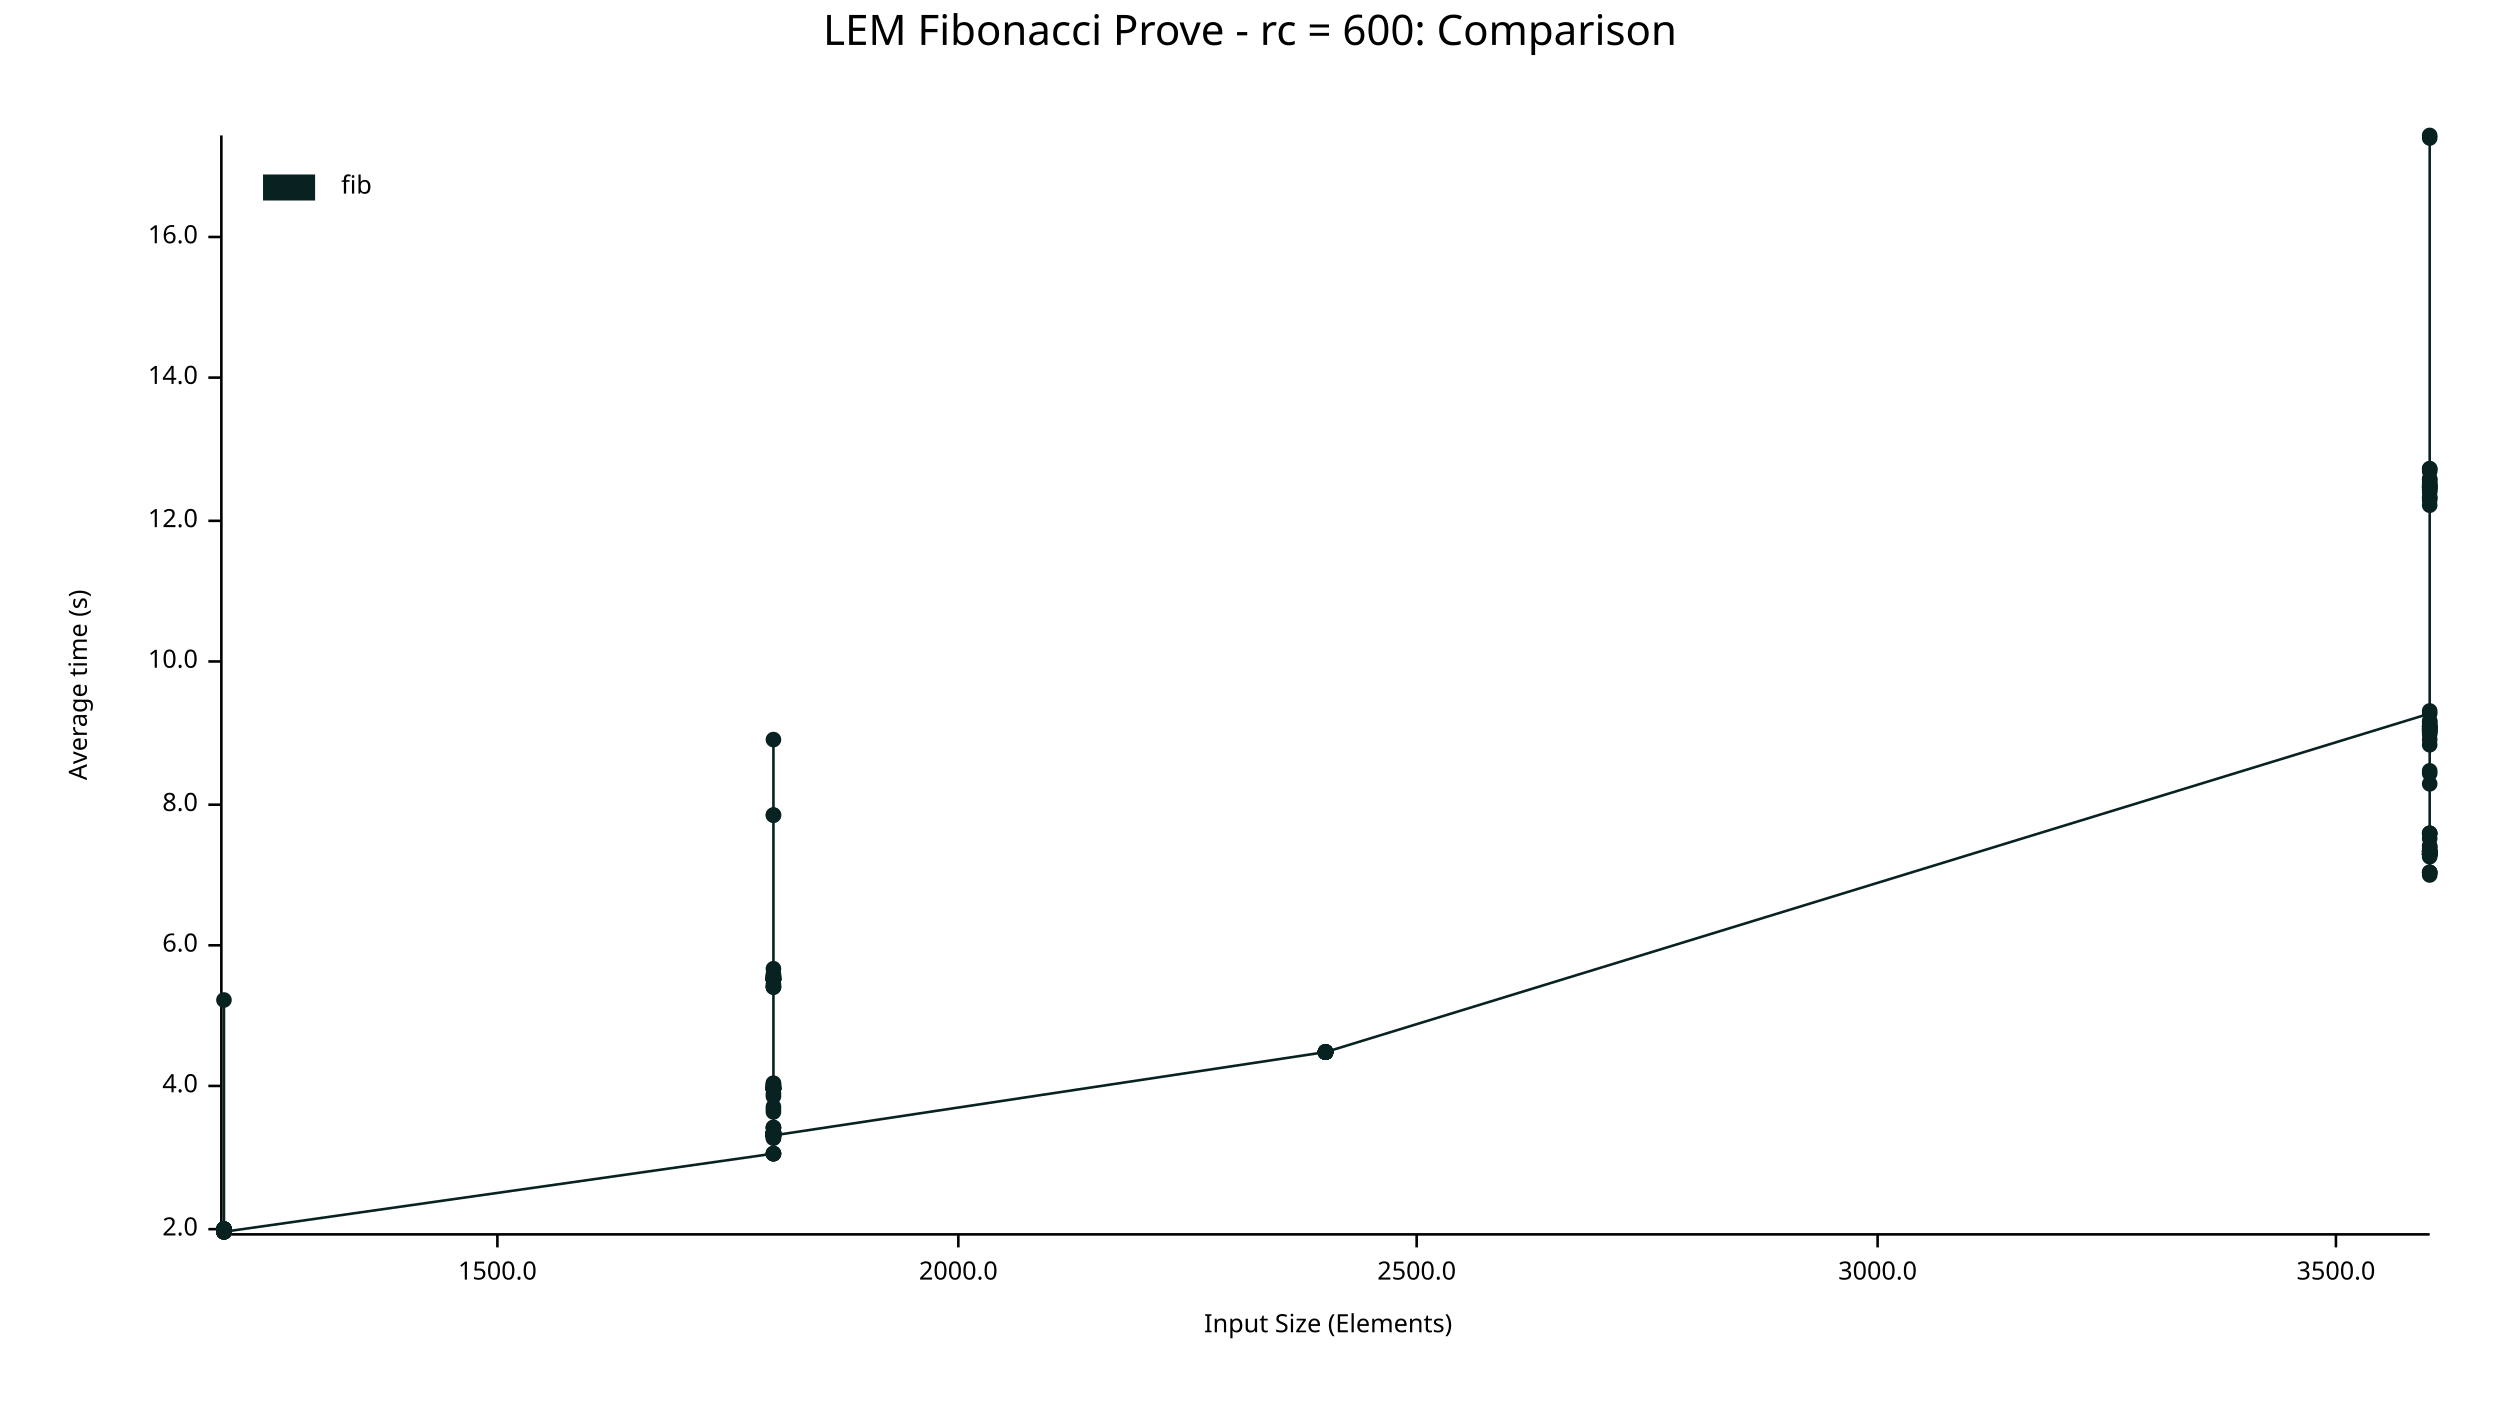
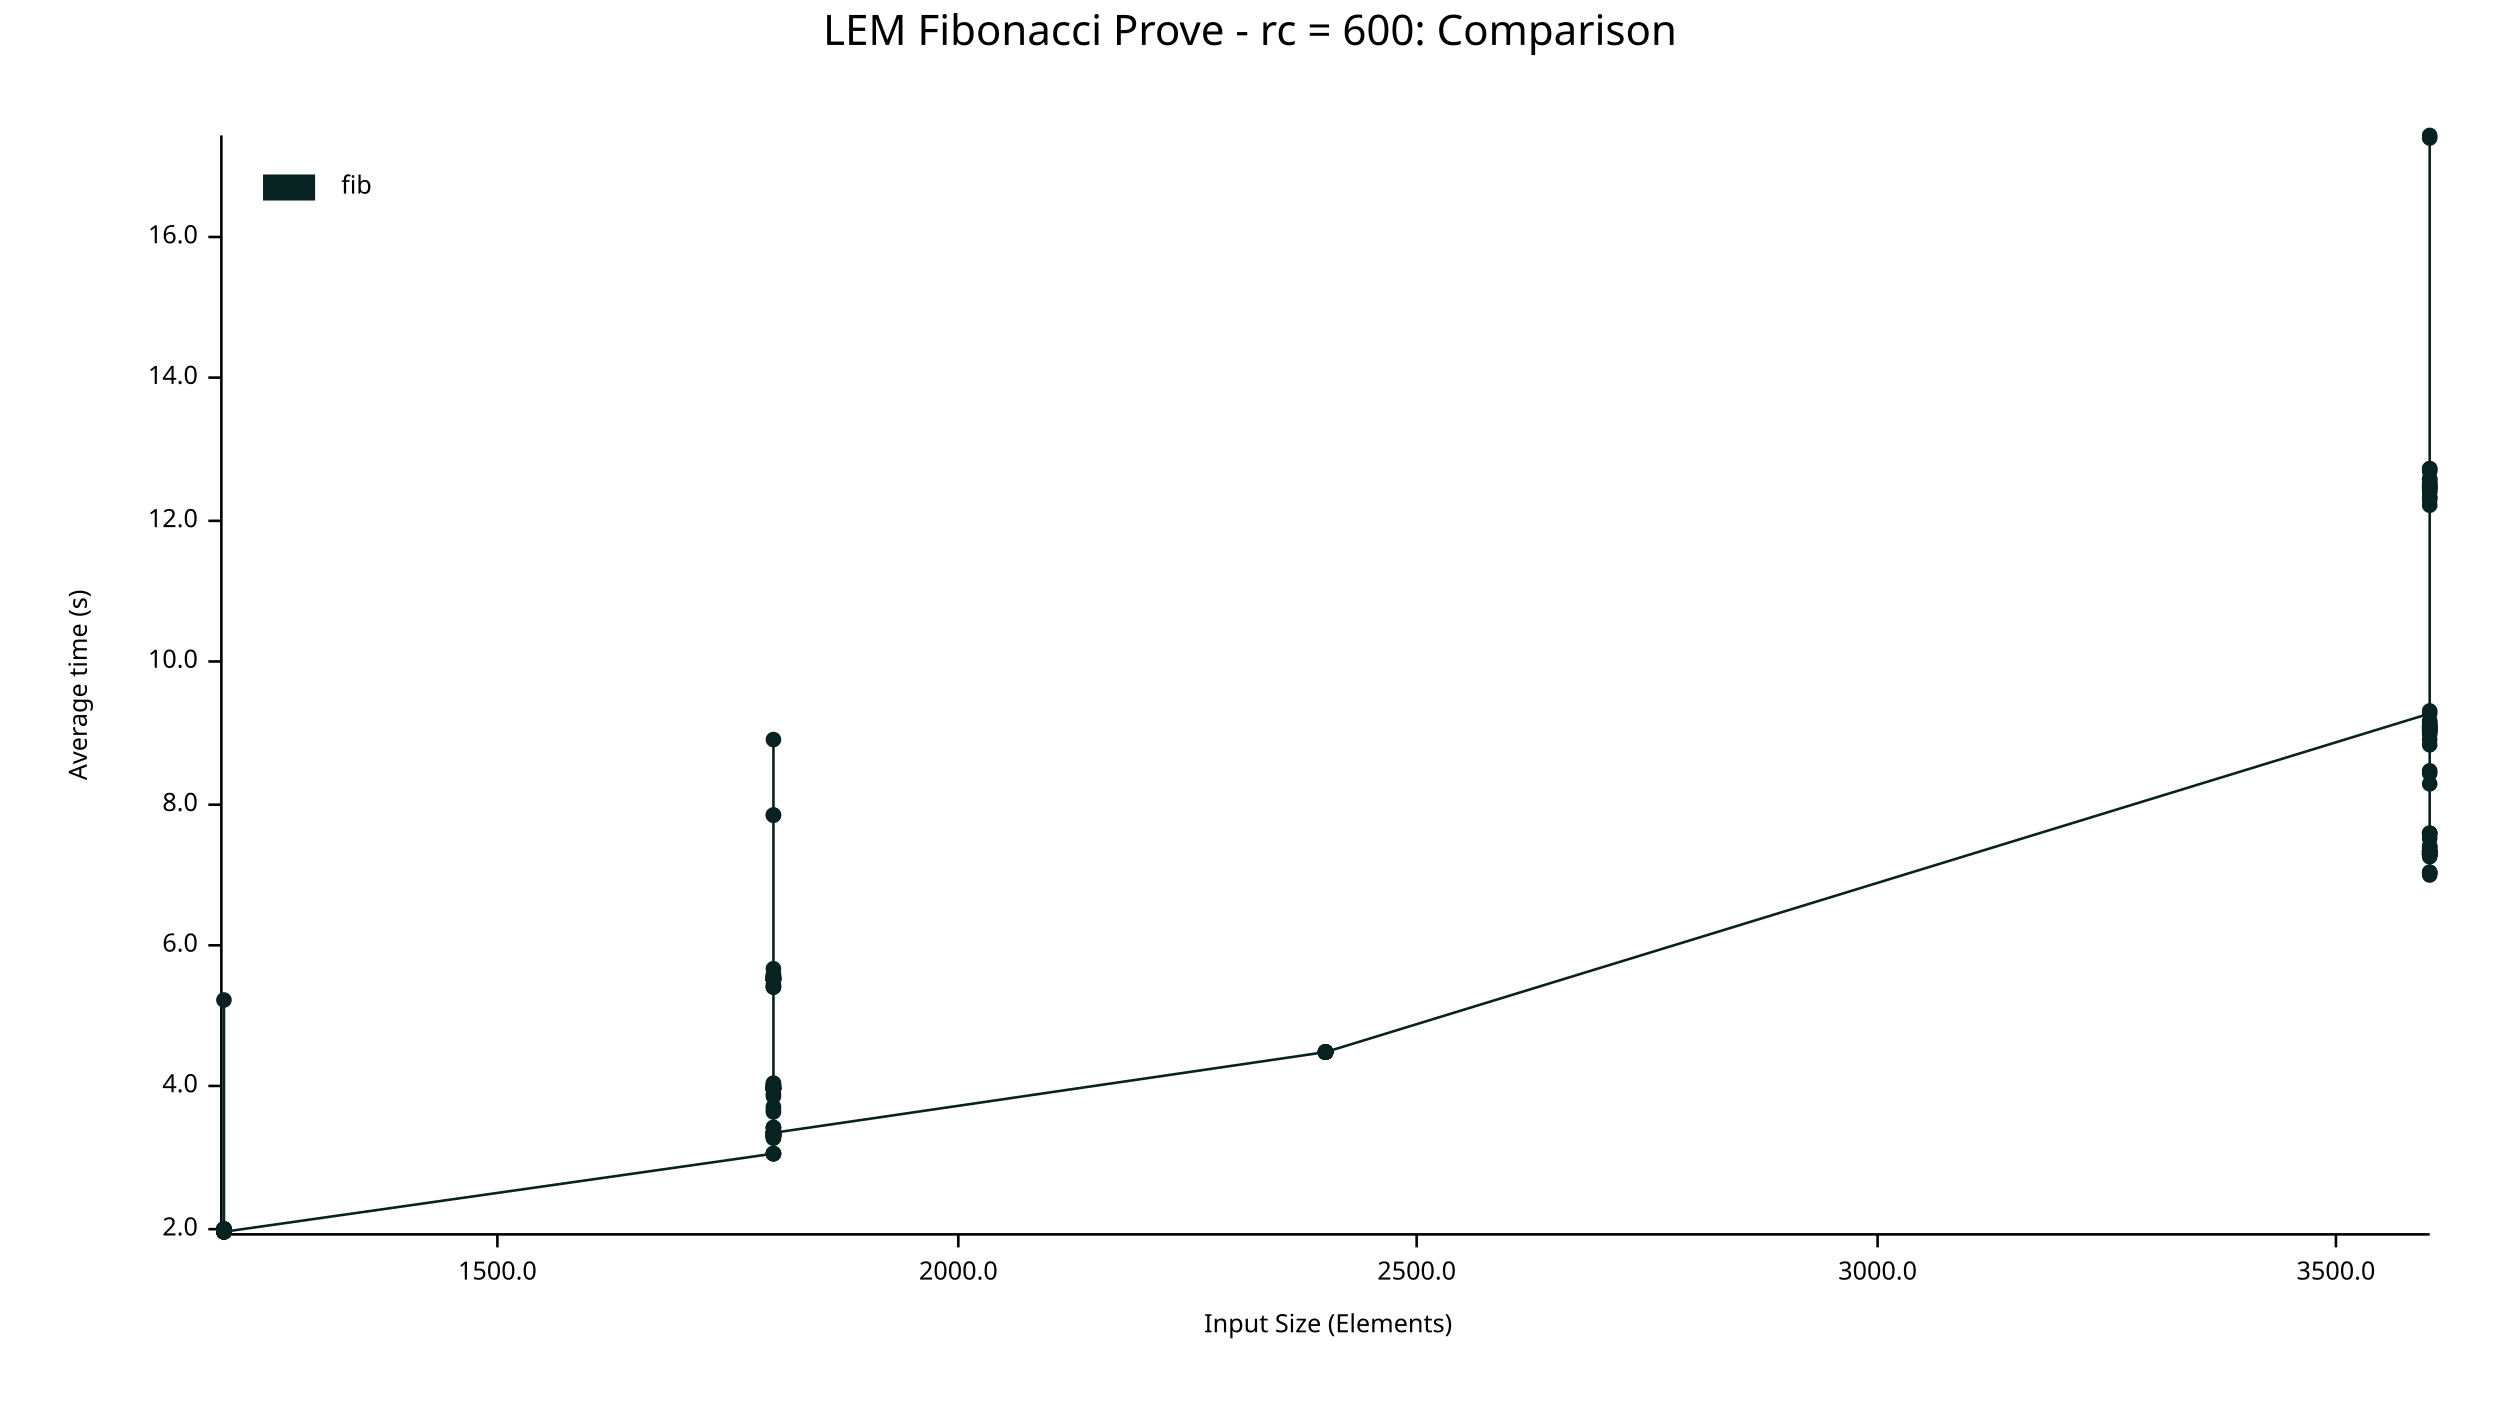
<svg xmlns="http://www.w3.org/2000/svg" width="960" height="540" viewBox="0 0 960 540">
  <text x="480" y="5" dy="0.76em" text-anchor="middle" font-family="sans-serif" font-size="16.129" opacity="1" fill="#000000">
LEM Fibonacci Prove - rc = 600: Comparison
</text>
  <text x="26" y="263" dy="0.76em" text-anchor="middle" font-family="sans-serif" font-size="9.677" opacity="1" fill="#000000" transform="rotate(270, 26, 263)">
Average time (s)
</text>
  <text x="510" y="514" dy="-0.5ex" text-anchor="middle" font-family="sans-serif" font-size="9.677" opacity="1" fill="#000000">
Input Size (Elements)
</text>
  <polyline fill="none" opacity="1" stroke="#000000" stroke-width="1" points="85,52 85,473 " />
  <text x="76" y="472" dy="0.5ex" text-anchor="end" font-family="sans-serif" font-size="9.677" opacity="1" fill="#000000">
2.0
</text>
  <polyline fill="none" opacity="1" stroke="#000000" stroke-width="1" points="80,472 85,472 " />
  <text x="76" y="417" dy="0.5ex" text-anchor="end" font-family="sans-serif" font-size="9.677" opacity="1" fill="#000000">
4.0
</text>
  <polyline fill="none" opacity="1" stroke="#000000" stroke-width="1" points="80,417 85,417 " />
  <text x="76" y="363" dy="0.5ex" text-anchor="end" font-family="sans-serif" font-size="9.677" opacity="1" fill="#000000">
6.0
</text>
  <polyline fill="none" opacity="1" stroke="#000000" stroke-width="1" points="80,363 85,363 " />
  <text x="76" y="309" dy="0.5ex" text-anchor="end" font-family="sans-serif" font-size="9.677" opacity="1" fill="#000000">
8.0
</text>
  <polyline fill="none" opacity="1" stroke="#000000" stroke-width="1" points="80,309 85,309 " />
  <text x="76" y="254" dy="0.5ex" text-anchor="end" font-family="sans-serif" font-size="9.677" opacity="1" fill="#000000">
10.0
</text>
  <polyline fill="none" opacity="1" stroke="#000000" stroke-width="1" points="80,254 85,254 " />
  <text x="76" y="200" dy="0.5ex" text-anchor="end" font-family="sans-serif" font-size="9.677" opacity="1" fill="#000000">
12.0
</text>
  <polyline fill="none" opacity="1" stroke="#000000" stroke-width="1" points="80,200 85,200 " />
  <text x="76" y="145" dy="0.5ex" text-anchor="end" font-family="sans-serif" font-size="9.677" opacity="1" fill="#000000">
14.0
</text>
  <polyline fill="none" opacity="1" stroke="#000000" stroke-width="1" points="80,145 85,145 " />
  <text x="76" y="91" dy="0.5ex" text-anchor="end" font-family="sans-serif" font-size="9.677" opacity="1" fill="#000000">
16.0
</text>
  <polyline fill="none" opacity="1" stroke="#000000" stroke-width="1" points="80,91 85,91 " />
  <polyline fill="none" opacity="1" stroke="#000000" stroke-width="1" points="86,474 933,474 " />
  <text x="191" y="484" dy="0.76em" text-anchor="middle" font-family="sans-serif" font-size="9.677" opacity="1" fill="#000000">
1500.0
</text>
  <polyline fill="none" opacity="1" stroke="#000000" stroke-width="1" points="191,474 191,479 " />
  <text x="368" y="484" dy="0.76em" text-anchor="middle" font-family="sans-serif" font-size="9.677" opacity="1" fill="#000000">
2000.0
</text>
  <polyline fill="none" opacity="1" stroke="#000000" stroke-width="1" points="368,474 368,479 " />
  <text x="544" y="484" dy="0.76em" text-anchor="middle" font-family="sans-serif" font-size="9.677" opacity="1" fill="#000000">
2500.0
</text>
  <polyline fill="none" opacity="1" stroke="#000000" stroke-width="1" points="544,474 544,479 " />
  <text x="721" y="484" dy="0.76em" text-anchor="middle" font-family="sans-serif" font-size="9.677" opacity="1" fill="#000000">
3000.0
</text>
  <polyline fill="none" opacity="1" stroke="#000000" stroke-width="1" points="721,474 721,479 " />
  <text x="897" y="484" dy="0.76em" text-anchor="middle" font-family="sans-serif" font-size="9.677" opacity="1" fill="#000000">
3500.0
</text>
  <polyline fill="none" opacity="1" stroke="#000000" stroke-width="1" points="897,474 897,479 " />
  <circle cx="86" cy="472" r="3" opacity="1" fill="#082222" stroke="none" stroke-width="1" />
  <circle cx="86" cy="472" r="3" opacity="1" fill="#082222" stroke="none" stroke-width="1" />
  <circle cx="86" cy="473" r="3" opacity="1" fill="#082222" stroke="none" stroke-width="1" />
  <circle cx="86" cy="472" r="3" opacity="1" fill="#082222" stroke="none" stroke-width="1" />
  <circle cx="86" cy="473" r="3" opacity="1" fill="#082222" stroke="none" stroke-width="1" />
  <circle cx="86" cy="472" r="3" opacity="1" fill="#082222" stroke="none" stroke-width="1" />
  <circle cx="86" cy="472" r="3" opacity="1" fill="#082222" stroke="none" stroke-width="1" />
  <circle cx="86" cy="472" r="3" opacity="1" fill="#082222" stroke="none" stroke-width="1" />
  <circle cx="86" cy="472" r="3" opacity="1" fill="#082222" stroke="none" stroke-width="1" />
  <circle cx="86" cy="473" r="3" opacity="1" fill="#082222" stroke="none" stroke-width="1" />
  <circle cx="86" cy="473" r="3" opacity="1" fill="#082222" stroke="none" stroke-width="1" />
  <circle cx="86" cy="384" r="3" opacity="1" fill="#082222" stroke="none" stroke-width="1" />
  <circle cx="86" cy="473" r="3" opacity="1" fill="#082222" stroke="none" stroke-width="1" />
+   <circle cx="86" cy="473" r="3" opacity="1" fill="#082222" stroke="none" stroke-width="1" />
  <circle cx="86" cy="472" r="3" opacity="1" fill="#082222" stroke="none" stroke-width="1" />
  <circle cx="86" cy="473" r="3" opacity="1" fill="#082222" stroke="none" stroke-width="1" />
  <circle cx="86" cy="473" r="3" opacity="1" fill="#082222" stroke="none" stroke-width="1" />
  <circle cx="86" cy="472" r="3" opacity="1" fill="#082222" stroke="none" stroke-width="1" />
  <circle cx="86" cy="472" r="3" opacity="1" fill="#082222" stroke="none" stroke-width="1" />
  <circle cx="86" cy="472" r="3" opacity="1" fill="#082222" stroke="none" stroke-width="1" />
  <circle cx="86" cy="473" r="3" opacity="1" fill="#082222" stroke="none" stroke-width="1" />
  <circle cx="297" cy="443" r="3" opacity="1" fill="#082222" stroke="none" stroke-width="1" />
  <circle cx="297" cy="417" r="3" opacity="1" fill="#082222" stroke="none" stroke-width="1" />
  <circle cx="297" cy="435" r="3" opacity="1" fill="#082222" stroke="none" stroke-width="1" />
  <circle cx="297" cy="418" r="3" opacity="1" fill="#082222" stroke="none" stroke-width="1" />
  <circle cx="297" cy="420" r="3" opacity="1" fill="#082222" stroke="none" stroke-width="1" />
  <circle cx="297" cy="376" r="3" opacity="1" fill="#082222" stroke="none" stroke-width="1" />
  <circle cx="297" cy="372" r="3" opacity="1" fill="#082222" stroke="none" stroke-width="1" />
  <circle cx="297" cy="376" r="3" opacity="1" fill="#082222" stroke="none" stroke-width="1" />
+   <circle cx="297" cy="436" r="3" opacity="1" fill="#082222" stroke="none" stroke-width="1" />
  <circle cx="297" cy="416" r="3" opacity="1" fill="#082222" stroke="none" stroke-width="1" />
  <circle cx="297" cy="436" r="3" opacity="1" fill="#082222" stroke="none" stroke-width="1" />
  <circle cx="297" cy="376" r="3" opacity="1" fill="#082222" stroke="none" stroke-width="1" />
  <circle cx="297" cy="374" r="3" opacity="1" fill="#082222" stroke="none" stroke-width="1" />
  <circle cx="297" cy="375" r="3" opacity="1" fill="#082222" stroke="none" stroke-width="1" />
  <circle cx="297" cy="379" r="3" opacity="1" fill="#082222" stroke="none" stroke-width="1" />
  <circle cx="297" cy="437" r="3" opacity="1" fill="#082222" stroke="none" stroke-width="1" />
  <circle cx="297" cy="427" r="3" opacity="1" fill="#082222" stroke="none" stroke-width="1" />
  <circle cx="297" cy="436" r="3" opacity="1" fill="#082222" stroke="none" stroke-width="1" />
  <circle cx="297" cy="376" r="3" opacity="1" fill="#082222" stroke="none" stroke-width="1" />
  <circle cx="297" cy="418" r="3" opacity="1" fill="#082222" stroke="none" stroke-width="1" />
  <circle cx="297" cy="435" r="3" opacity="1" fill="#082222" stroke="none" stroke-width="1" />
  <circle cx="297" cy="425" r="3" opacity="1" fill="#082222" stroke="none" stroke-width="1" />
  <circle cx="297" cy="417" r="3" opacity="1" fill="#082222" stroke="none" stroke-width="1" />
  <circle cx="297" cy="376" r="3" opacity="1" fill="#082222" stroke="none" stroke-width="1" />
  <circle cx="297" cy="436" r="3" opacity="1" fill="#082222" stroke="none" stroke-width="1" />
  <circle cx="297" cy="284" r="3" opacity="1" fill="#082222" stroke="none" stroke-width="1" />
  <circle cx="297" cy="436" r="3" opacity="1" fill="#082222" stroke="none" stroke-width="1" />
  <circle cx="297" cy="379" r="3" opacity="1" fill="#082222" stroke="none" stroke-width="1" />
  <circle cx="297" cy="418" r="3" opacity="1" fill="#082222" stroke="none" stroke-width="1" />
  <circle cx="297" cy="417" r="3" opacity="1" fill="#082222" stroke="none" stroke-width="1" />
  <circle cx="297" cy="418" r="3" opacity="1" fill="#082222" stroke="none" stroke-width="1" />
  <circle cx="297" cy="436" r="3" opacity="1" fill="#082222" stroke="none" stroke-width="1" />
  <circle cx="297" cy="436" r="3" opacity="1" fill="#082222" stroke="none" stroke-width="1" />
  <circle cx="297" cy="435" r="3" opacity="1" fill="#082222" stroke="none" stroke-width="1" />
  <circle cx="297" cy="418" r="3" opacity="1" fill="#082222" stroke="none" stroke-width="1" />
  <circle cx="297" cy="418" r="3" opacity="1" fill="#082222" stroke="none" stroke-width="1" />
  <circle cx="297" cy="435" r="3" opacity="1" fill="#082222" stroke="none" stroke-width="1" />
  <circle cx="297" cy="313" r="3" opacity="1" fill="#082222" stroke="none" stroke-width="1" />
  <circle cx="297" cy="435" r="3" opacity="1" fill="#082222" stroke="none" stroke-width="1" />
  <circle cx="297" cy="313" r="3" opacity="1" fill="#082222" stroke="none" stroke-width="1" />
  <circle cx="297" cy="433" r="3" opacity="1" fill="#082222" stroke="none" stroke-width="1" />
  <circle cx="297" cy="418" r="3" opacity="1" fill="#082222" stroke="none" stroke-width="1" />
  <circle cx="297" cy="376" r="3" opacity="1" fill="#082222" stroke="none" stroke-width="1" />
  <circle cx="297" cy="433" r="3" opacity="1" fill="#082222" stroke="none" stroke-width="1" />
  <circle cx="297" cy="436" r="3" opacity="1" fill="#082222" stroke="none" stroke-width="1" />
  <circle cx="297" cy="376" r="3" opacity="1" fill="#082222" stroke="none" stroke-width="1" />
  <circle cx="297" cy="418" r="3" opacity="1" fill="#082222" stroke="none" stroke-width="1" />
  <circle cx="297" cy="435" r="3" opacity="1" fill="#082222" stroke="none" stroke-width="1" />
  <circle cx="297" cy="379" r="3" opacity="1" fill="#082222" stroke="none" stroke-width="1" />
  <circle cx="297" cy="376" r="3" opacity="1" fill="#082222" stroke="none" stroke-width="1" />
  <circle cx="297" cy="418" r="3" opacity="1" fill="#082222" stroke="none" stroke-width="1" />
  <circle cx="297" cy="375" r="3" opacity="1" fill="#082222" stroke="none" stroke-width="1" />
  <circle cx="297" cy="435" r="3" opacity="1" fill="#082222" stroke="none" stroke-width="1" />
  <circle cx="297" cy="418" r="3" opacity="1" fill="#082222" stroke="none" stroke-width="1" />
  <circle cx="297" cy="376" r="3" opacity="1" fill="#082222" stroke="none" stroke-width="1" />
  <circle cx="297" cy="375" r="3" opacity="1" fill="#082222" stroke="none" stroke-width="1" />
  <circle cx="297" cy="375" r="3" opacity="1" fill="#082222" stroke="none" stroke-width="1" />
  <circle cx="297" cy="443" r="3" opacity="1" fill="#082222" stroke="none" stroke-width="1" />
  <circle cx="297" cy="378" r="3" opacity="1" fill="#082222" stroke="none" stroke-width="1" />
  <circle cx="297" cy="436" r="3" opacity="1" fill="#082222" stroke="none" stroke-width="1" />
  <circle cx="297" cy="416" r="3" opacity="1" fill="#082222" stroke="none" stroke-width="1" />
  <circle cx="297" cy="436" r="3" opacity="1" fill="#082222" stroke="none" stroke-width="1" />
  <circle cx="297" cy="417" r="3" opacity="1" fill="#082222" stroke="none" stroke-width="1" />
  <circle cx="297" cy="443" r="3" opacity="1" fill="#082222" stroke="none" stroke-width="1" />
  <circle cx="297" cy="421" r="3" opacity="1" fill="#082222" stroke="none" stroke-width="1" />
  <circle cx="297" cy="436" r="3" opacity="1" fill="#082222" stroke="none" stroke-width="1" />
  <circle cx="297" cy="435" r="3" opacity="1" fill="#082222" stroke="none" stroke-width="1" />
  <circle cx="297" cy="443" r="3" opacity="1" fill="#082222" stroke="none" stroke-width="1" />
  <circle cx="297" cy="433" r="3" opacity="1" fill="#082222" stroke="none" stroke-width="1" />
  <circle cx="297" cy="437" r="3" opacity="1" fill="#082222" stroke="none" stroke-width="1" />
  <circle cx="297" cy="426" r="3" opacity="1" fill="#082222" stroke="none" stroke-width="1" />
  <circle cx="297" cy="435" r="3" opacity="1" fill="#082222" stroke="none" stroke-width="1" />
  <circle cx="297" cy="418" r="3" opacity="1" fill="#082222" stroke="none" stroke-width="1" />
  <circle cx="297" cy="418" r="3" opacity="1" fill="#082222" stroke="none" stroke-width="1" />
-   <circle cx="297" cy="436" r="3" opacity="1" fill="#082222" stroke="none" stroke-width="1" />
+   <circle cx="297" cy="435" r="3" opacity="1" fill="#082222" stroke="none" stroke-width="1" />
  <circle cx="509" cy="404" r="3" opacity="1" fill="#082222" stroke="none" stroke-width="1" />
  <circle cx="509" cy="404" r="3" opacity="1" fill="#082222" stroke="none" stroke-width="1" />
  <circle cx="509" cy="404" r="3" opacity="1" fill="#082222" stroke="none" stroke-width="1" />
  <circle cx="509" cy="404" r="3" opacity="1" fill="#082222" stroke="none" stroke-width="1" />
  <circle cx="509" cy="404" r="3" opacity="1" fill="#082222" stroke="none" stroke-width="1" />
  <circle cx="509" cy="404" r="3" opacity="1" fill="#082222" stroke="none" stroke-width="1" />
  <circle cx="509" cy="404" r="3" opacity="1" fill="#082222" stroke="none" stroke-width="1" />
  <circle cx="509" cy="404" r="3" opacity="1" fill="#082222" stroke="none" stroke-width="1" />
  <circle cx="509" cy="404" r="3" opacity="1" fill="#082222" stroke="none" stroke-width="1" />
  <circle cx="509" cy="404" r="3" opacity="1" fill="#082222" stroke="none" stroke-width="1" />
  <circle cx="509" cy="404" r="3" opacity="1" fill="#082222" stroke="none" stroke-width="1" />
  <circle cx="509" cy="404" r="3" opacity="1" fill="#082222" stroke="none" stroke-width="1" />
  <circle cx="509" cy="404" r="3" opacity="1" fill="#082222" stroke="none" stroke-width="1" />
  <circle cx="509" cy="404" r="3" opacity="1" fill="#082222" stroke="none" stroke-width="1" />
  <circle cx="509" cy="404" r="3" opacity="1" fill="#082222" stroke="none" stroke-width="1" />
  <circle cx="509" cy="404" r="3" opacity="1" fill="#082222" stroke="none" stroke-width="1" />
  <circle cx="933" cy="274" r="3" opacity="1" fill="#082222" stroke="none" stroke-width="1" />
  <circle cx="933" cy="301" r="3" opacity="1" fill="#082222" stroke="none" stroke-width="1" />
  <circle cx="933" cy="185" r="3" opacity="1" fill="#082222" stroke="none" stroke-width="1" />
  <circle cx="933" cy="329" r="3" opacity="1" fill="#082222" stroke="none" stroke-width="1" />
  <circle cx="933" cy="327" r="3" opacity="1" fill="#082222" stroke="none" stroke-width="1" />
  <circle cx="933" cy="335" r="3" opacity="1" fill="#082222" stroke="none" stroke-width="1" />
  <circle cx="933" cy="325" r="3" opacity="1" fill="#082222" stroke="none" stroke-width="1" />
  <circle cx="933" cy="326" r="3" opacity="1" fill="#082222" stroke="none" stroke-width="1" />
  <circle cx="933" cy="327" r="3" opacity="1" fill="#082222" stroke="none" stroke-width="1" />
  <circle cx="933" cy="280" r="3" opacity="1" fill="#082222" stroke="none" stroke-width="1" />
  <circle cx="933" cy="320" r="3" opacity="1" fill="#082222" stroke="none" stroke-width="1" />
  <circle cx="933" cy="188" r="3" opacity="1" fill="#082222" stroke="none" stroke-width="1" />
  <circle cx="933" cy="328" r="3" opacity="1" fill="#082222" stroke="none" stroke-width="1" />
  <circle cx="933" cy="284" r="3" opacity="1" fill="#082222" stroke="none" stroke-width="1" />
  <circle cx="933" cy="277" r="3" opacity="1" fill="#082222" stroke="none" stroke-width="1" />
  <circle cx="933" cy="335" r="3" opacity="1" fill="#082222" stroke="none" stroke-width="1" />
  <circle cx="933" cy="280" r="3" opacity="1" fill="#082222" stroke="none" stroke-width="1" />
  <circle cx="933" cy="328" r="3" opacity="1" fill="#082222" stroke="none" stroke-width="1" />
  <circle cx="933" cy="194" r="3" opacity="1" fill="#082222" stroke="none" stroke-width="1" />
  <circle cx="933" cy="280" r="3" opacity="1" fill="#082222" stroke="none" stroke-width="1" />
  <circle cx="933" cy="297" r="3" opacity="1" fill="#082222" stroke="none" stroke-width="1" />
  <circle cx="933" cy="188" r="3" opacity="1" fill="#082222" stroke="none" stroke-width="1" />
  <circle cx="933" cy="180" r="3" opacity="1" fill="#082222" stroke="none" stroke-width="1" />
  <circle cx="933" cy="53" r="3" opacity="1" fill="#082222" stroke="none" stroke-width="1" />
  <circle cx="933" cy="186" r="3" opacity="1" fill="#082222" stroke="none" stroke-width="1" />
  <circle cx="933" cy="328" r="3" opacity="1" fill="#082222" stroke="none" stroke-width="1" />
  <circle cx="933" cy="278" r="3" opacity="1" fill="#082222" stroke="none" stroke-width="1" />
  <circle cx="933" cy="320" r="3" opacity="1" fill="#082222" stroke="none" stroke-width="1" />
  <circle cx="933" cy="187" r="3" opacity="1" fill="#082222" stroke="none" stroke-width="1" />
  <circle cx="933" cy="327" r="3" opacity="1" fill="#082222" stroke="none" stroke-width="1" />
  <circle cx="933" cy="184" r="3" opacity="1" fill="#082222" stroke="none" stroke-width="1" />
  <circle cx="933" cy="184" r="3" opacity="1" fill="#082222" stroke="none" stroke-width="1" />
  <circle cx="933" cy="279" r="3" opacity="1" fill="#082222" stroke="none" stroke-width="1" />
  <circle cx="933" cy="328" r="3" opacity="1" fill="#082222" stroke="none" stroke-width="1" />
  <circle cx="933" cy="273" r="3" opacity="1" fill="#082222" stroke="none" stroke-width="1" />
  <circle cx="933" cy="279" r="3" opacity="1" fill="#082222" stroke="none" stroke-width="1" />
  <circle cx="933" cy="281" r="3" opacity="1" fill="#082222" stroke="none" stroke-width="1" />
  <circle cx="933" cy="335" r="3" opacity="1" fill="#082222" stroke="none" stroke-width="1" />
  <circle cx="933" cy="327" r="3" opacity="1" fill="#082222" stroke="none" stroke-width="1" />
  <circle cx="933" cy="328" r="3" opacity="1" fill="#082222" stroke="none" stroke-width="1" />
  <circle cx="933" cy="280" r="3" opacity="1" fill="#082222" stroke="none" stroke-width="1" />
  <circle cx="933" cy="191" r="3" opacity="1" fill="#082222" stroke="none" stroke-width="1" />
  <circle cx="933" cy="325" r="3" opacity="1" fill="#082222" stroke="none" stroke-width="1" />
  <circle cx="933" cy="281" r="3" opacity="1" fill="#082222" stroke="none" stroke-width="1" />
  <circle cx="933" cy="189" r="3" opacity="1" fill="#082222" stroke="none" stroke-width="1" />
  <circle cx="933" cy="187" r="3" opacity="1" fill="#082222" stroke="none" stroke-width="1" />
  <circle cx="933" cy="279" r="3" opacity="1" fill="#082222" stroke="none" stroke-width="1" />
  <circle cx="933" cy="336" r="3" opacity="1" fill="#082222" stroke="none" stroke-width="1" />
  <circle cx="933" cy="187" r="3" opacity="1" fill="#082222" stroke="none" stroke-width="1" />
  <circle cx="933" cy="322" r="3" opacity="1" fill="#082222" stroke="none" stroke-width="1" />
  <circle cx="933" cy="320" r="3" opacity="1" fill="#082222" stroke="none" stroke-width="1" />
  <circle cx="933" cy="191" r="3" opacity="1" fill="#082222" stroke="none" stroke-width="1" />
  <circle cx="933" cy="279" r="3" opacity="1" fill="#082222" stroke="none" stroke-width="1" />
  <circle cx="933" cy="181" r="3" opacity="1" fill="#082222" stroke="none" stroke-width="1" />
  <circle cx="933" cy="327" r="3" opacity="1" fill="#082222" stroke="none" stroke-width="1" />
  <circle cx="933" cy="328" r="3" opacity="1" fill="#082222" stroke="none" stroke-width="1" />
  <circle cx="933" cy="187" r="3" opacity="1" fill="#082222" stroke="none" stroke-width="1" />
  <circle cx="933" cy="282" r="3" opacity="1" fill="#082222" stroke="none" stroke-width="1" />
  <circle cx="933" cy="279" r="3" opacity="1" fill="#082222" stroke="none" stroke-width="1" />
  <circle cx="933" cy="327" r="3" opacity="1" fill="#082222" stroke="none" stroke-width="1" />
  <circle cx="933" cy="286" r="3" opacity="1" fill="#082222" stroke="none" stroke-width="1" />
  <circle cx="933" cy="328" r="3" opacity="1" fill="#082222" stroke="none" stroke-width="1" />
  <circle cx="933" cy="296" r="3" opacity="1" fill="#082222" stroke="none" stroke-width="1" />
  <circle cx="933" cy="180" r="3" opacity="1" fill="#082222" stroke="none" stroke-width="1" />
  <circle cx="933" cy="186" r="3" opacity="1" fill="#082222" stroke="none" stroke-width="1" />
  <circle cx="933" cy="281" r="3" opacity="1" fill="#082222" stroke="none" stroke-width="1" />
  <circle cx="933" cy="328" r="3" opacity="1" fill="#082222" stroke="none" stroke-width="1" />
  <circle cx="933" cy="192" r="3" opacity="1" fill="#082222" stroke="none" stroke-width="1" />
  <circle cx="933" cy="277" r="3" opacity="1" fill="#082222" stroke="none" stroke-width="1" />
  <circle cx="933" cy="52" r="3" opacity="1" fill="#082222" stroke="none" stroke-width="1" />
-   <polyline fill="none" opacity="1" stroke="#082222" stroke-width="1" points="86,472 86,472 86,473 86,472 86,473 86,472 86,472 86,472 86,472 86,473 86,473 86,384 86,473 86,472 86,473 86,473 86,472 86,472 86,472 86,473 297,443 297,417 297,435 297,418 297,420 297,376 297,372 297,376 297,416 297,436 297,376 297,374 297,375 297,379 297,437 297,427 297,436 297,376 297,418 297,435 297,425 297,417 297,376 297,436 297,284 297,436 297,379 297,418 297,417 297,418 297,436 297,436 297,435 297,418 297,418 297,435 297,313 297,435 297,313 297,433 297,418 297,376 297,433 297,436 297,376 297,418 297,435 297,379 297,376 297,418 297,375 297,435 297,418 297,376 297,375 297,375 297,443 297,378 297,436 297,416 297,436 297,417 297,443 297,421 297,436 297,435 297,443 297,433 297,437 297,426 297,435 297,418 297,418 297,436 509,404 509,404 509,404 509,404 509,404 509,404 509,404 509,404 509,404 509,404 509,404 509,404 509,404 509,404 509,404 509,404 933,274 933,301 933,185 933,329 933,327 933,335 933,325 933,326 933,327 933,280 933,320 933,188 933,328 933,284 933,277 933,335 933,280 933,328 933,194 933,280 933,297 933,188 933,180 933,53 933,186 933,328 933,278 933,320 933,187 933,327 933,184 933,184 933,279 933,328 933,273 933,279 933,281 933,335 933,327 933,328 933,280 933,191 933,325 933,281 933,189 933,187 933,279 933,336 933,187 933,322 933,320 933,191 933,279 933,181 933,327 933,328 933,187 933,282 933,279 933,327 933,286 933,328 933,296 933,180 933,186 933,281 933,328 933,192 933,277 933,52 " />
+   <polyline fill="none" opacity="1" stroke="#082222" stroke-width="1" points="86,472 86,472 86,473 86,472 86,473 86,472 86,472 86,472 86,472 86,473 86,473 86,384 86,473 86,473 86,472 86,473 86,473 86,472 86,472 86,472 86,473 297,443 297,417 297,435 297,418 297,420 297,376 297,372 297,376 297,436 297,416 297,436 297,376 297,374 297,375 297,379 297,437 297,427 297,436 297,376 297,418 297,435 297,425 297,417 297,376 297,436 297,284 297,436 297,379 297,418 297,417 297,418 297,436 297,436 297,435 297,418 297,418 297,435 297,313 297,435 297,313 297,433 297,418 297,376 297,433 297,436 297,376 297,418 297,435 297,379 297,376 297,418 297,375 297,435 297,418 297,376 297,375 297,375 297,443 297,378 297,436 297,416 297,436 297,417 297,443 297,421 297,436 297,435 297,443 297,433 297,437 297,426 297,435 297,418 297,418 297,435 509,404 509,404 509,404 509,404 509,404 509,404 509,404 509,404 509,404 509,404 509,404 509,404 509,404 509,404 509,404 509,404 933,274 933,301 933,185 933,329 933,327 933,335 933,325 933,326 933,327 933,280 933,320 933,188 933,328 933,284 933,277 933,335 933,280 933,328 933,194 933,280 933,297 933,188 933,180 933,53 933,186 933,328 933,278 933,320 933,187 933,327 933,184 933,184 933,279 933,328 933,273 933,279 933,281 933,335 933,327 933,328 933,280 933,191 933,325 933,281 933,189 933,187 933,279 933,336 933,187 933,322 933,320 933,191 933,279 933,181 933,327 933,328 933,187 933,282 933,279 933,327 933,286 933,328 933,296 933,180 933,186 933,281 933,328 933,192 933,277 933,52 " />
  <text x="131" y="67" dy="0.76em" text-anchor="start" font-family="sans-serif" font-size="9.677" opacity="1" fill="#000000">
fib
</text>
  <rect x="101" y="67" width="20" height="10" opacity="1" fill="#082222" stroke="none" />
</svg>
